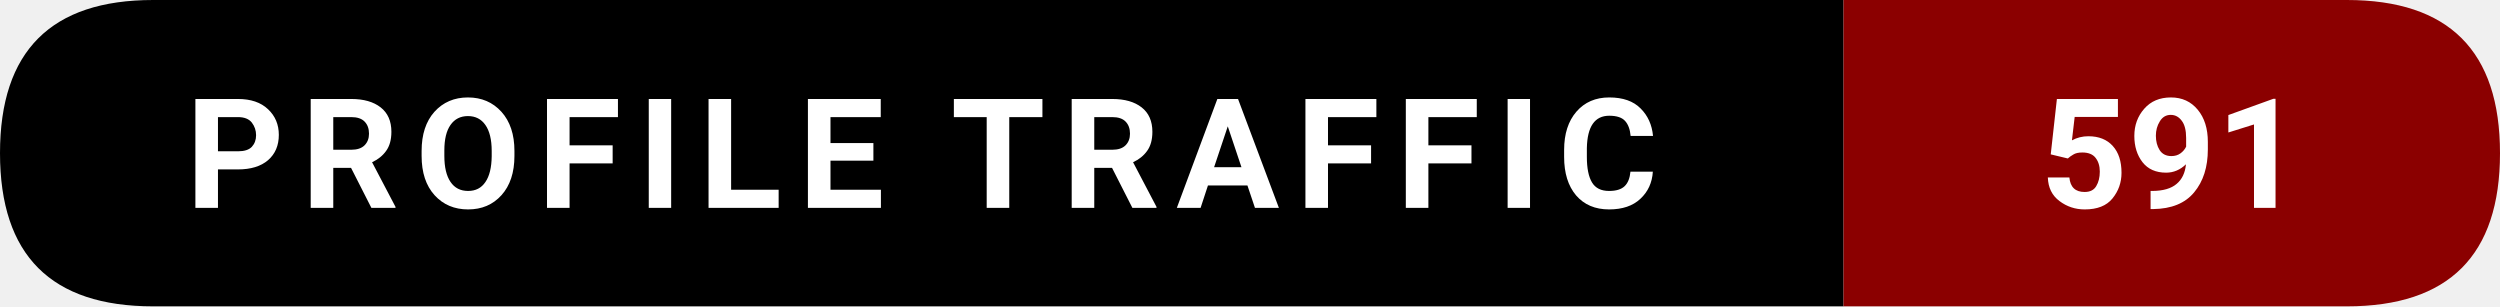
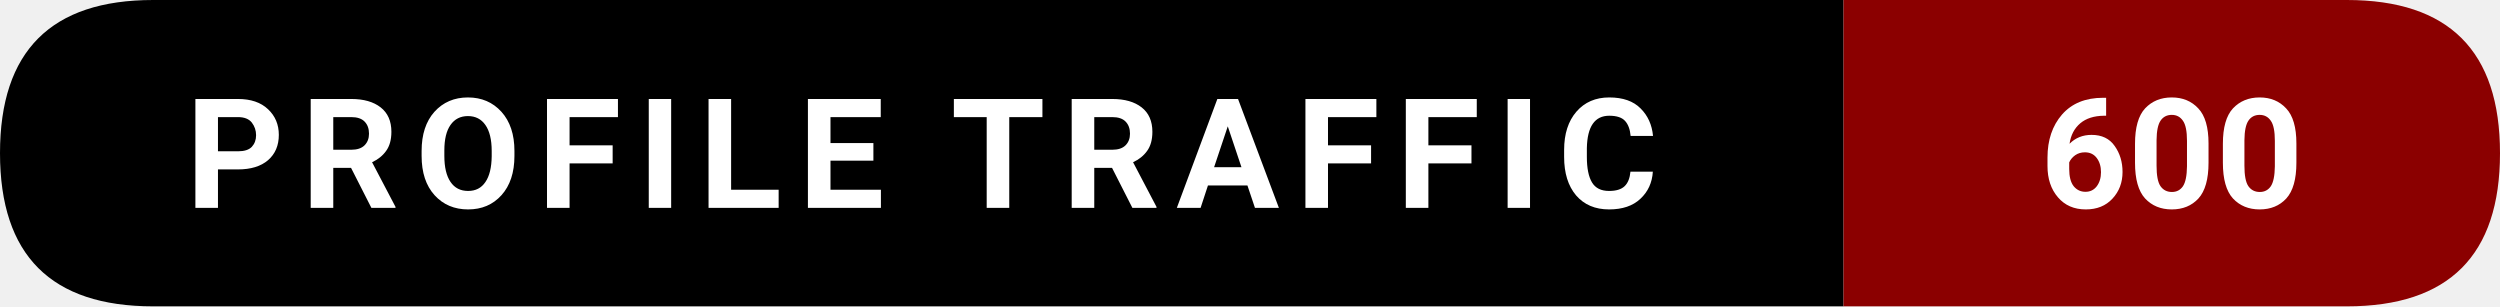
- <svg xmlns="http://www.w3.org/2000/svg" width="228.5" height="28" viewBox="0 0 228.5 28" role="img" aria-label="Profile traffic: 591">
+ <svg xmlns="http://www.w3.org/2000/svg" width="228.5" height="28" viewBox="0 0 228.5 28" role="img" aria-label="Profile traffic: 600">
  <path d="M14,0   L168.5,0   L168.5,28   L14,28   Q0,28 0,14   L0,14   Q0,0 14,0   Z" fill="#000000" />
  <path d="M168.5,0   L214.5,0   Q228.5,0 228.5,14   L228.5,14   Q228.5,28 214.5,28   L168.5,28   Z" fill="#8B0000" />
  <text x="84.25" y="19" text-anchor="middle" font-family="ui-sans-serif,system-ui,-apple-system,Segoe UI,Roboto,Ubuntu,Arial" font-size="14" font-weight="600" fill="#ffffff" letter-spacing="1.5">
    PROFILE TRAFFIC
  </text>
  <text x="198.5" y="19" text-anchor="middle" font-family="ui-sans-serif,system-ui,-apple-system,Segoe UI,Roboto,Ubuntu,Arial" font-size="14" font-weight="700" fill="#ffffff">
-     591
+     600
  </text>
</svg>
